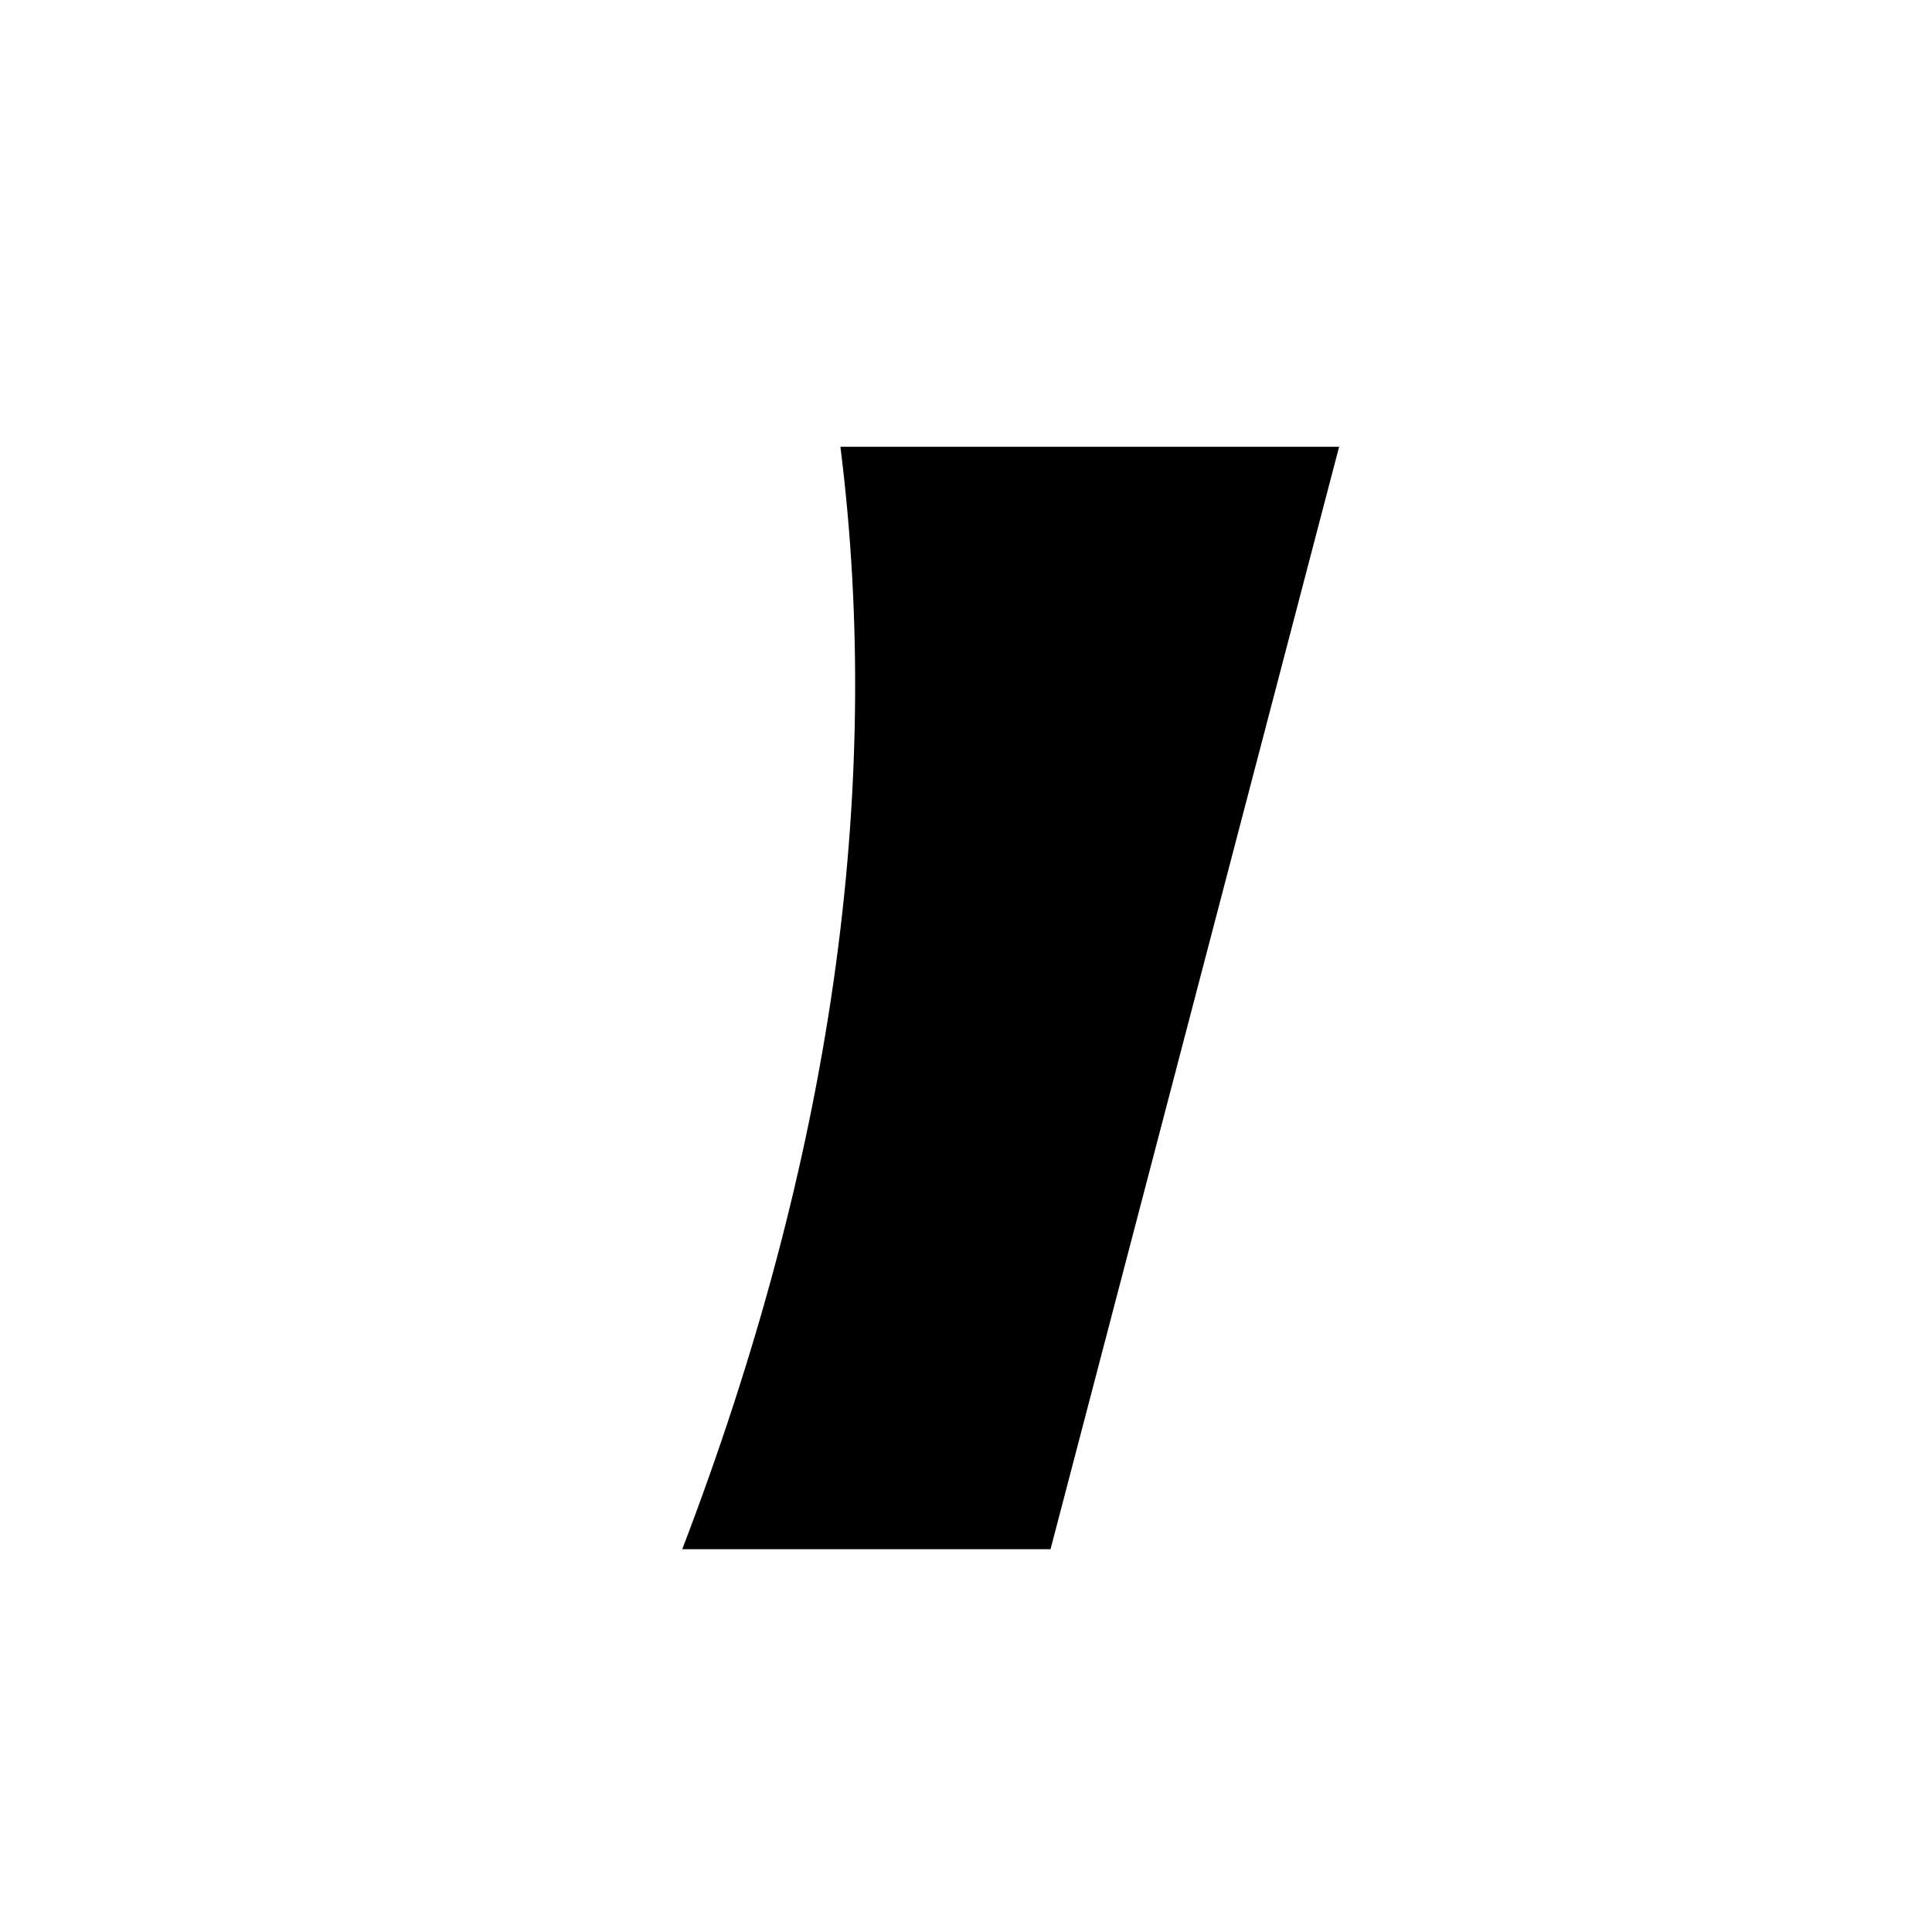
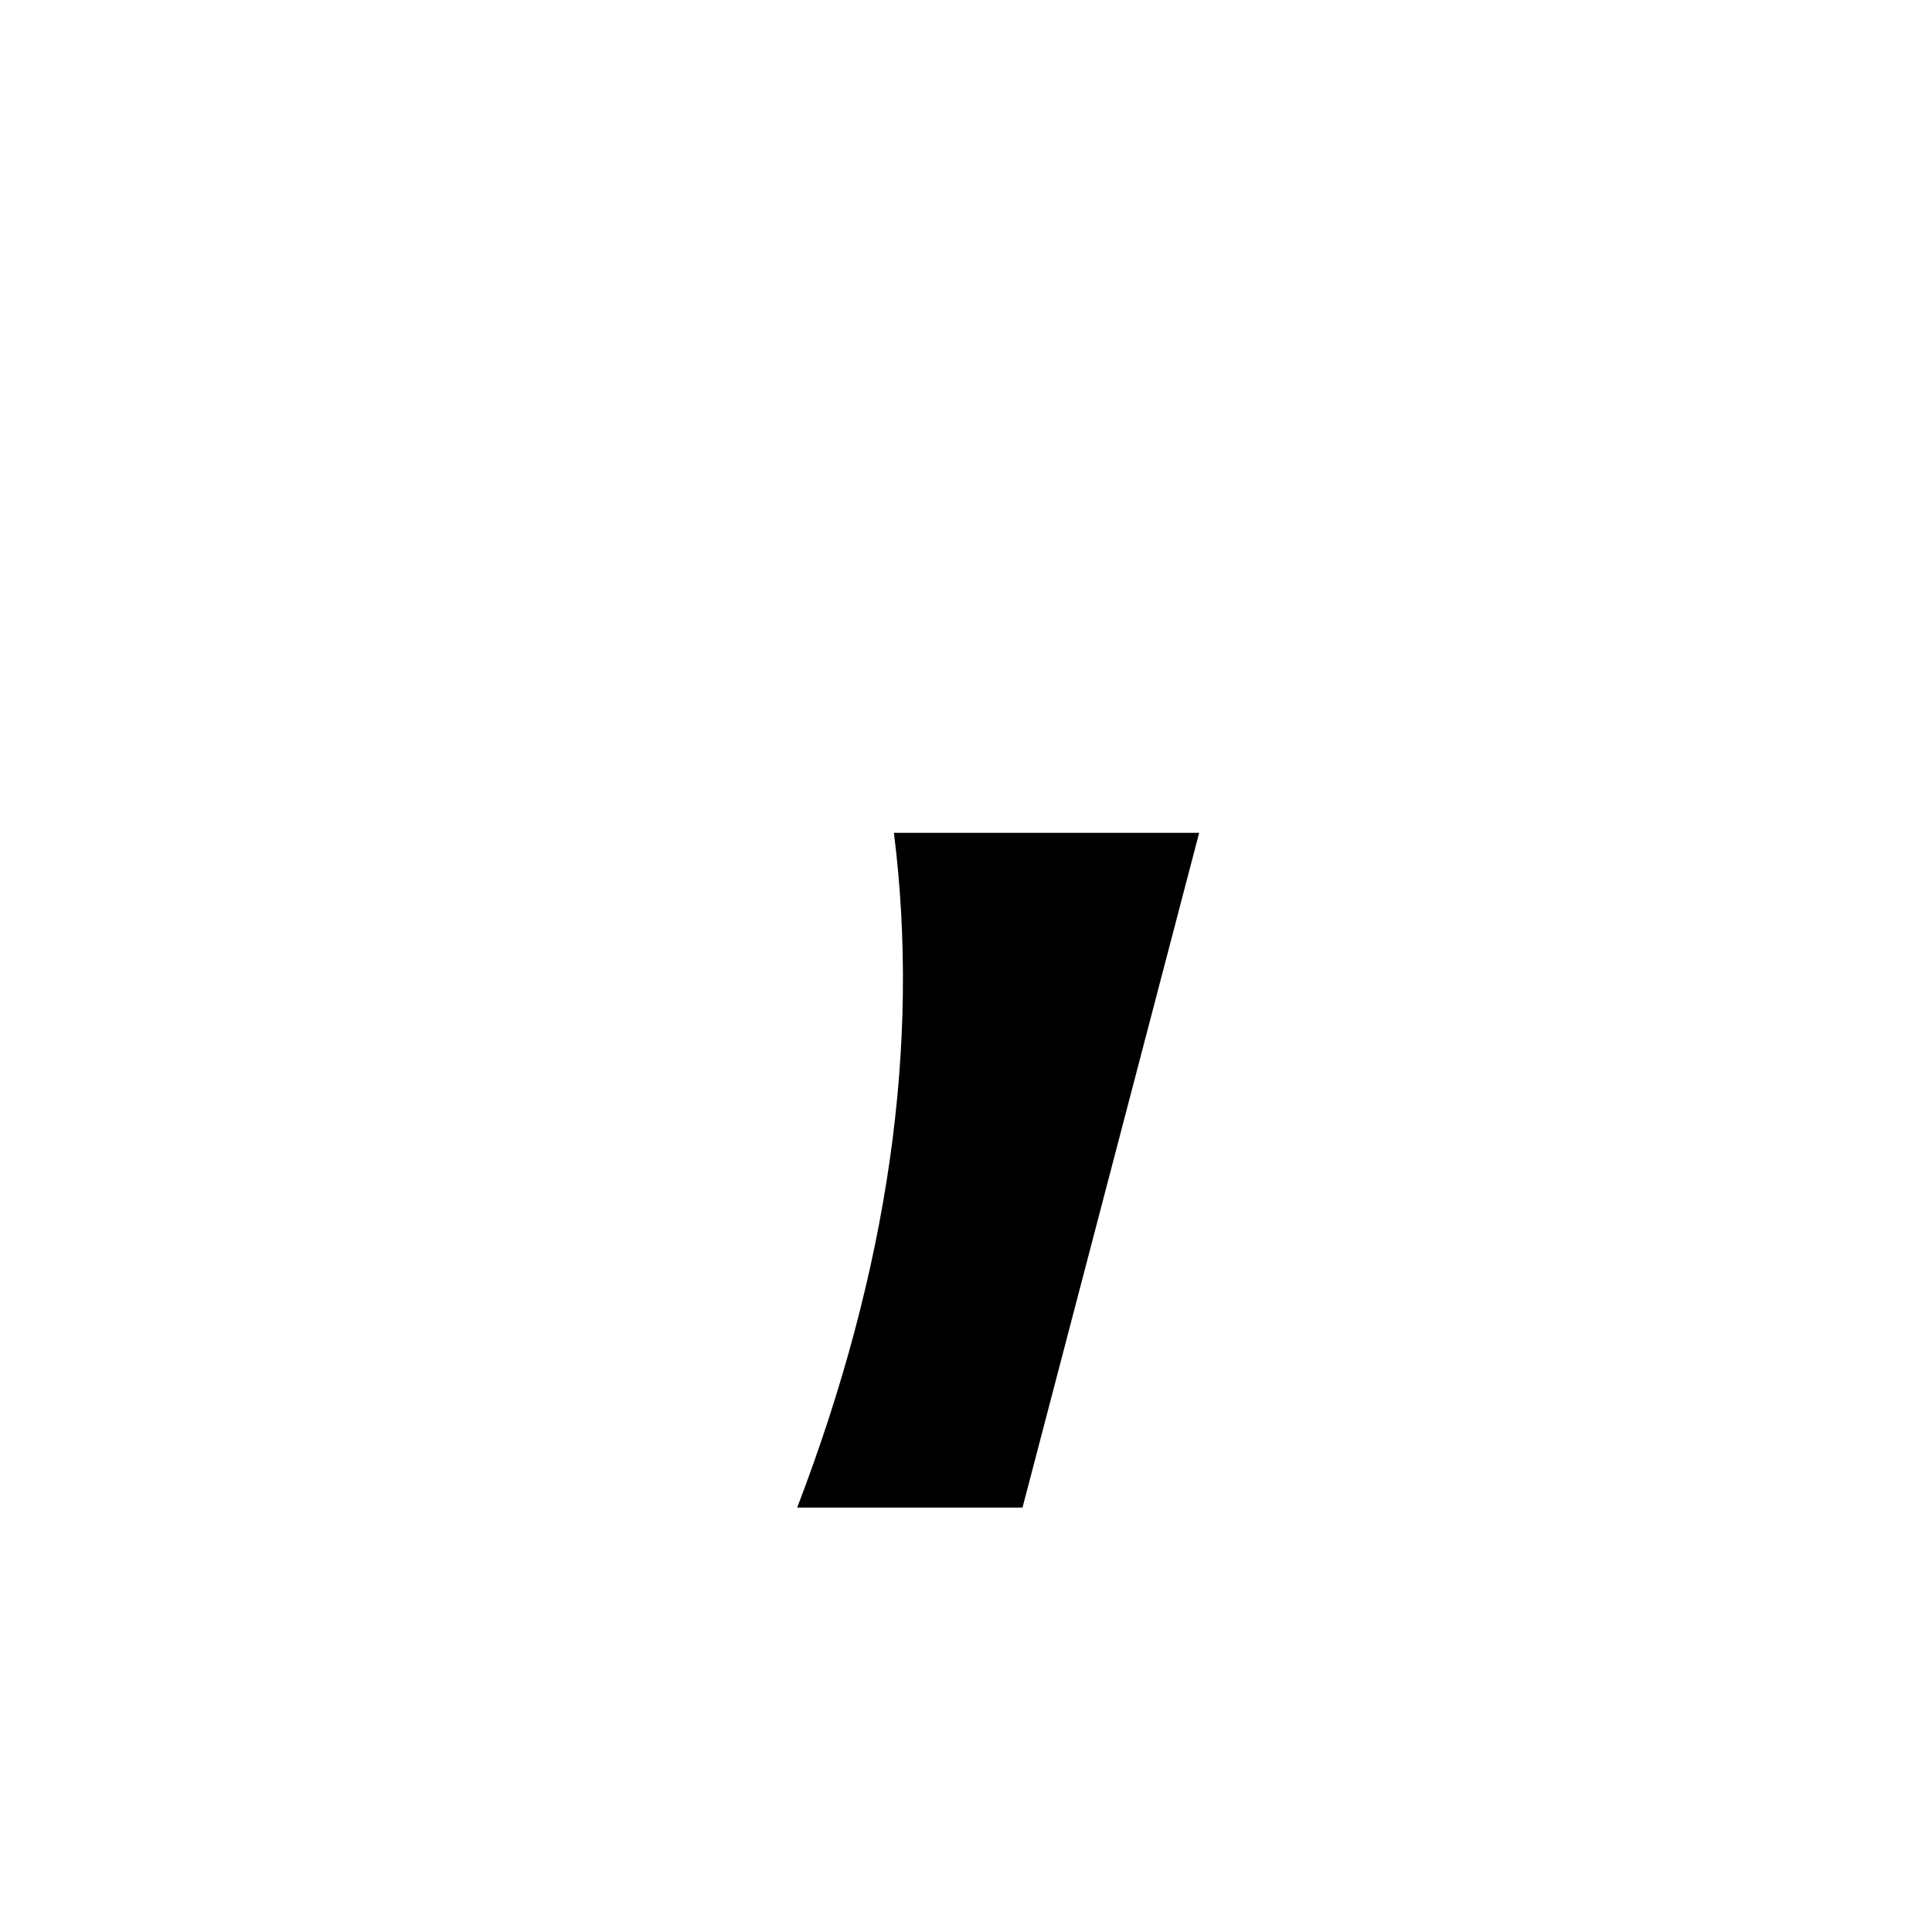
<svg xmlns="http://www.w3.org/2000/svg" viewBox="0 0 16 16" fill="none">
-   <path d="M6.96 3.7L11.09 3.7L8.7 12.83L5.65 12.83Q7.5 8 6.96 3.7Z" fill="currentColor" />
+   <path d="M7.403 6.897L9.931 6.897L8.468 12.485L6.602 12.485Q7.734 9.529 7.403 6.897Z" fill="currentColor" />
</svg>
